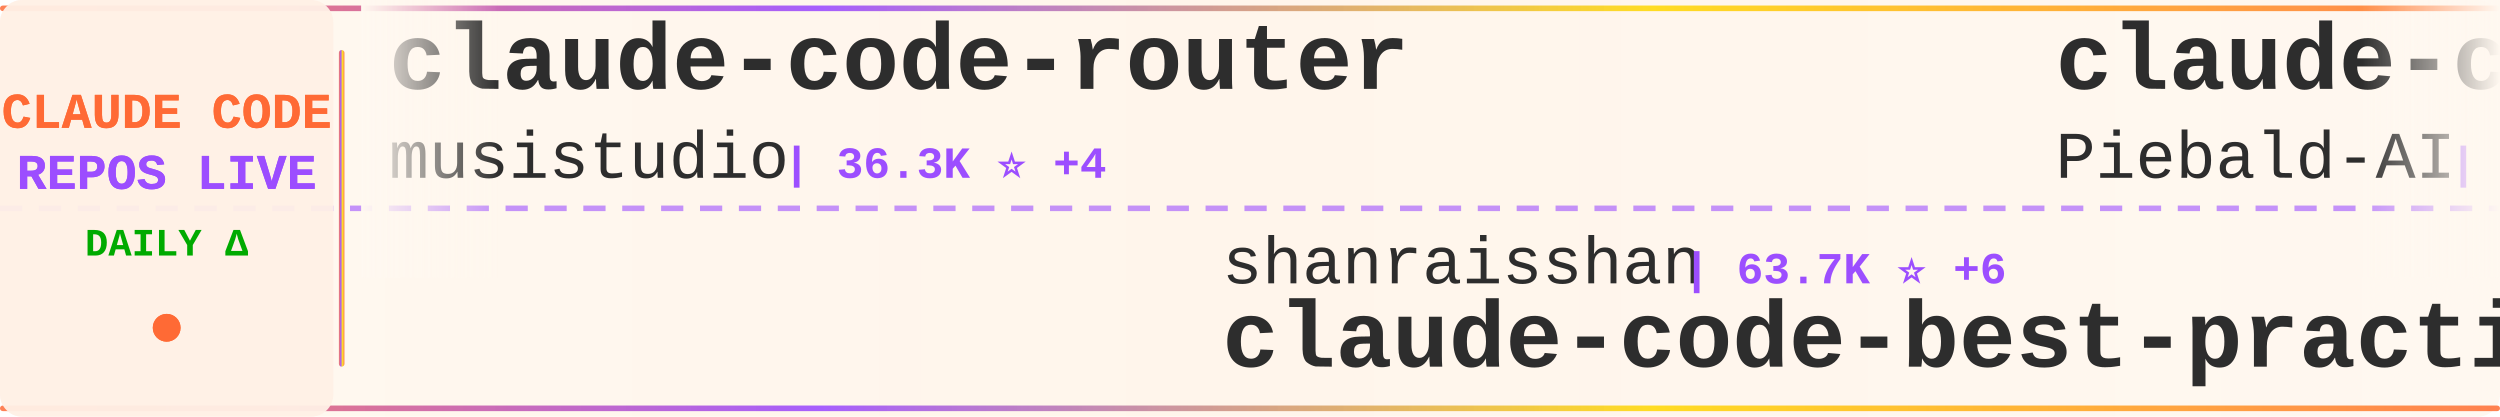
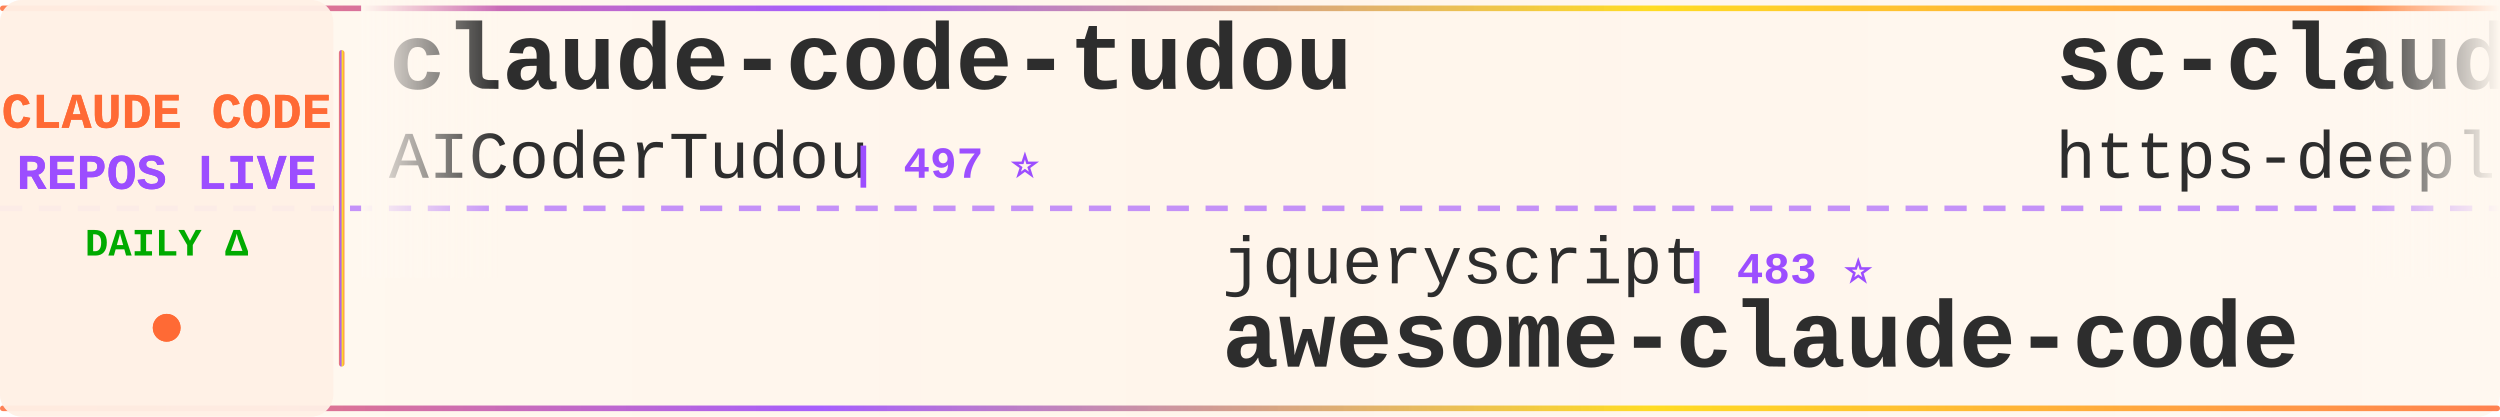
<svg xmlns="http://www.w3.org/2000/svg" width="900" height="150">
  <defs>
    <linearGradient id="tickerBg" x1="0%" y1="0%" x2="100%" y2="0%">
      <stop offset="0%" style="stop-color:#fff8f0;stop-opacity:0.98" />
      <stop offset="50%" style="stop-color:#fff5eb;stop-opacity:1" />
      <stop offset="100%" style="stop-color:#fff8f0;stop-opacity:0.98" />
    </linearGradient>
    <linearGradient id="borderGrad" x1="0%" y1="0%" x2="100%" y2="0%">
      <stop offset="0%" style="stop-color:#FF6B35;stop-opacity:0.85">
        <animate attributeName="stop-opacity" values="0.85;1;0.85" dur="2s" repeatCount="indefinite" />
      </stop>
      <stop offset="33%" style="stop-color:#9C4EFF;stop-opacity:0.9">
        <animate attributeName="stop-opacity" values="0.9;1;0.9" dur="2.2s" repeatCount="indefinite" />
      </stop>
      <stop offset="66%" style="stop-color:#FFD700;stop-opacity:0.85">
        <animate attributeName="stop-opacity" values="0.85;1;0.85" dur="1.8s" repeatCount="indefinite" />
      </stop>
      <stop offset="100%" style="stop-color:#FF6B35;stop-opacity:0.85">
        <animate attributeName="stop-opacity" values="0.85;1;0.85" dur="2s" repeatCount="indefinite" />
      </stop>
    </linearGradient>
    <filter id="textGlow">
      <feGaussianBlur stdDeviation="0.15" result="coloredBlur" />
      <feMerge>
        <feMergeNode in="coloredBlur" />
        <feMergeNode in="SourceGraphic" />
      </feMerge>
    </filter>
    <filter id="metricGlow">
      <feGaussianBlur stdDeviation="0.2" result="coloredBlur" />
      <feMerge>
        <feMergeNode in="coloredBlur" />
        <feMergeNode in="SourceGraphic" />
      </feMerge>
    </filter>
    <linearGradient id="leftFade" x1="0%" y1="0%" x2="100%" y2="0%">
      <stop offset="0%" style="stop-color:#fff8f0;stop-opacity:1" />
      <stop offset="100%" style="stop-color:#fff8f0;stop-opacity:0" />
    </linearGradient>
    <linearGradient id="rightFade" x1="0%" y1="0%" x2="100%" y2="0%">
      <stop offset="0%" style="stop-color:#fff8f0;stop-opacity:0" />
      <stop offset="100%" style="stop-color:#fff8f0;stop-opacity:1" />
    </linearGradient>
  </defs>
  <rect width="900" height="150" fill="url(#tickerBg)" rx="8" />
  <rect x="0" y="2" width="900" height="2" fill="url(#borderGrad)" rx="1" />
  <rect x="0" y="146" width="900" height="2" fill="url(#borderGrad)" rx="1" />
  <line x1="0" y1="75" x2="900" y2="75" stroke="#9C4EFF" stroke-width="2" stroke-dasharray="8 6" opacity="0.6" />
  <rect x="0" y="0" width="120" height="150" fill="#fff0e6" opacity="0.95" rx="8" />
  <text x="60" y="46" font-family="'Courier New', monospace" font-size="18" font-weight="bold" fill="#FF6B35" text-anchor="middle" filter="url(#textGlow)">
    CLAUDE CODE
  </text>
  <text x="60" y="68" font-family="'Courier New', monospace" font-size="18" font-weight="bold" fill="#9C4EFF" text-anchor="middle" filter="url(#textGlow)">
    REPOS LIVE
  </text>
  <text x="60" y="92" font-family="'Courier New', monospace" font-size="14" font-weight="bold" fill="#00aa00" text-anchor="middle">
    DAILY Δ
  </text>
  <circle cx="60" cy="118" r="5" fill="#FF6B35" filter="url(#metricGlow)">
    <animate attributeName="r" values="4;6;4" dur="1.5s" repeatCount="indefinite" />
    <animate attributeName="opacity" values="0.6;1;0.6" dur="1.5s" repeatCount="indefinite" />
  </circle>
  <rect x="122" y="18" width="2" height="114" fill="url(#borderGrad)" rx="1" />
  <clipPath id="tickerClip">
    <rect x="130" y="0" width="770" height="150" />
  </clipPath>
  <g clip-path="url(#tickerClip)">
    <g id="tickerItems">
      <animateTransform attributeName="transform" attributeType="XML" type="translate" from="0 0" to="-3000 0" dur="54s" repeatCount="indefinite" />
      <g transform="translate(0, 0)">
-         <text x="140" y="32" font-family="'Courier New', monospace" font-size="34" font-weight="bold" fill="#2d2d2d">claude-code-router</text>
-         <text x="140" y="64" font-family="'Courier New', monospace" font-size="24" font-weight="normal" fill="#2d2d2d" opacity="1.0">musistudio</text>
-         <text x="282" y="64" font-family="'Courier New', monospace" font-size="16" font-weight="bold" fill="#9C4EFF"> | 36.3K ⭐ +4</text>
+         <text x="140" y="32" font-family="'Courier New', monospace" font-size="34" font-weight="bold" fill="#2d2d2d">claude-code-tudou</text>
+         <text x="140" y="64" font-family="'Courier New', monospace" font-size="24" font-weight="normal" fill="#2d2d2d" opacity="1.0">AICoderTudou</text>
+         <text x="306" y="64" font-family="'Courier New', monospace" font-size="16" font-weight="bold" fill="#9C4EFF"> | 497 ⭐</text>
      </g>
      <g transform="translate(300, 0)">
-         <text x="140" y="102" font-family="'Courier New', monospace" font-size="24" font-weight="normal" fill="#2d2d2d" opacity="1.0">shanraisshan</text>
-         <text x="306" y="102" font-family="'Courier New', monospace" font-size="16" font-weight="bold" fill="#9C4EFF"> | 63.7K ⭐ +6</text>
-         <text x="140" y="132" font-family="'Courier New', monospace" font-size="34" font-weight="bold" fill="#2d2d2d">claude-code-best-practic...</text>
+         <text x="140" y="102" font-family="'Courier New', monospace" font-size="24" font-weight="normal" fill="#2d2d2d" opacity="1.0">jqueryscript</text>
+         <text x="306" y="102" font-family="'Courier New', monospace" font-size="16" font-weight="bold" fill="#9C4EFF"> | 483 ⭐</text>
+         <text x="140" y="132" font-family="'Courier New', monospace" font-size="34" font-weight="bold" fill="#2d2d2d">awesome-claude-code</text>
      </g>
      <g transform="translate(600, 0)">
-         <text x="140" y="32" font-family="'Courier New', monospace" font-size="34" font-weight="bold" fill="#2d2d2d">claude-code-system-promp...</text>
-         <text x="140" y="64" font-family="'Courier New', monospace" font-size="24" font-weight="normal" fill="#2d2d2d" opacity="1.0">Piebald-AI</text>
-         <text x="282" y="64" font-family="'Courier New', monospace" font-size="16" font-weight="bold" fill="#9C4EFF"> | 12.1K ⭐ +1</text>
+         <text x="140" y="32" font-family="'Courier New', monospace" font-size="34" font-weight="bold" fill="#2d2d2d">sc-claude-code-files</text>
+         <text x="140" y="64" font-family="'Courier New', monospace" font-size="24" font-weight="normal" fill="#2d2d2d" opacity="1.0">https-deeplearning-ai</text>
+         <text x="414" y="64" font-family="'Courier New', monospace" font-size="16" font-weight="bold" fill="#9C4EFF"> | 536 ⭐</text>
      </g>
      <g transform="translate(900, 0)">
        <text x="140" y="102" font-family="'Courier New', monospace" font-size="24" font-weight="normal" fill="#2d2d2d" opacity="1.0">nicedreamzapp</text>
        <text x="318" y="102" font-family="'Courier New', monospace" font-size="16" font-weight="bold" fill="#9C4EFF"> | 3.0K ⭐</text>
        <text x="140" y="132" font-family="'Courier New', monospace" font-size="34" font-weight="bold" fill="#2d2d2d">claude-code-local</text>
      </g>
      <g transform="translate(1200, 0)">
-         <text x="140" y="32" font-family="'Courier New', monospace" font-size="34" font-weight="bold" fill="#2d2d2d">skills</text>
-         <text x="140" y="64" font-family="'Courier New', monospace" font-size="24" font-weight="normal" fill="#2d2d2d" opacity="1.0">anthropics</text>
-         <text x="282" y="64" font-family="'Courier New', monospace" font-size="16" font-weight="bold" fill="#9C4EFF"> | 164.9K ⭐ +38</text>
+         <text x="140" y="32" font-family="'Courier New', monospace" font-size="34" font-weight="bold" fill="#2d2d2d">how-claude-code-works</text>
+         <text x="140" y="64" font-family="'Courier New', monospace" font-size="24" font-weight="normal" fill="#2d2d2d" opacity="1.0">Windy3f3f3f3f</text>
+         <text x="318" y="64" font-family="'Courier New', monospace" font-size="16" font-weight="bold" fill="#9C4EFF"> | 3.3K ⭐ +2</text>
      </g>
      <g transform="translate(1500, 0)">
-         <text x="140" y="102" font-family="'Courier New', monospace" font-size="24" font-weight="normal" fill="#2d2d2d" opacity="1.0">andrew-kramer-inno</text>
-         <text x="378" y="102" font-family="'Courier New', monospace" font-size="16" font-weight="bold" fill="#9C4EFF"> | 593 ⭐ -1</text>
-         <text x="140" y="132" font-family="'Courier New', monospace" font-size="34" font-weight="bold" fill="#2d2d2d">claude-code-source-build</text>
+         <text x="140" y="102" font-family="'Courier New', monospace" font-size="24" font-weight="normal" fill="#2d2d2d" opacity="1.0">JrCx7scC</text>
+         <text x="258" y="102" font-family="'Courier New', monospace" font-size="16" font-weight="bold" fill="#9C4EFF"> | 371 ⭐</text>
+         <text x="140" y="132" font-family="'Courier New', monospace" font-size="34" font-weight="bold" fill="#2d2d2d">claude-code-source</text>
      </g>
      <g transform="translate(1800, 0)">
-         <text x="140" y="32" font-family="'Courier New', monospace" font-size="34" font-weight="bold" fill="#2d2d2d">Claude-code</text>
-         <text x="140" y="64" font-family="'Courier New', monospace" font-size="24" font-weight="normal" fill="#2d2d2d" opacity="1.0">fazxes</text>
-         <text x="234" y="64" font-family="'Courier New', monospace" font-size="16" font-weight="bold" fill="#9C4EFF"> | 226 ⭐</text>
+         <text x="140" y="32" font-family="'Courier New', monospace" font-size="34" font-weight="bold" fill="#2d2d2d">claude-code-spec-workflo...</text>
+         <text x="140" y="64" font-family="'Courier New', monospace" font-size="24" font-weight="normal" fill="#2d2d2d" opacity="1.0">Pimzino</text>
+         <text x="246" y="64" font-family="'Courier New', monospace" font-size="16" font-weight="bold" fill="#9C4EFF"> | 3.8K ⭐</text>
      </g>
      <g transform="translate(2100, 0)">
-         <text x="140" y="102" font-family="'Courier New', monospace" font-size="24" font-weight="normal" fill="#2d2d2d" opacity="1.0">jeremylongshore</text>
-         <text x="342" y="102" font-family="'Courier New', monospace" font-size="16" font-weight="bold" fill="#9C4EFF"> | 2.6K ⭐ +2</text>
-         <text x="140" y="132" font-family="'Courier New', monospace" font-size="34" font-weight="bold" fill="#2d2d2d">claude-code-plugins-plus...</text>
+         <text x="140" y="102" font-family="'Courier New', monospace" font-size="24" font-weight="normal" fill="#2d2d2d" opacity="1.0">1rgs</text>
+         <text x="210" y="102" font-family="'Courier New', monospace" font-size="16" font-weight="bold" fill="#9C4EFF"> | 3.7K ⭐</text>
+         <text x="140" y="132" font-family="'Courier New', monospace" font-size="34" font-weight="bold" fill="#2d2d2d">claude-code-proxy</text>
      </g>
      <g transform="translate(2400, 0)">
-         <text x="140" y="32" font-family="'Courier New', monospace" font-size="34" font-weight="bold" fill="#2d2d2d">Claude-code</text>
-         <text x="140" y="64" font-family="'Courier New', monospace" font-size="24" font-weight="normal" fill="#2d2d2d" opacity="1.0">zstmfhy</text>
-         <text x="246" y="64" font-family="'Courier New', monospace" font-size="16" font-weight="bold" fill="#9C4EFF"> | 190 ⭐</text>
+         <text x="140" y="32" font-family="'Courier New', monospace" font-size="34" font-weight="bold" fill="#2d2d2d">free-claude-code</text>
+         <text x="140" y="64" font-family="'Courier New', monospace" font-size="24" font-weight="normal" fill="#2d2d2d" opacity="1.0">Alishahryar1</text>
+         <text x="306" y="64" font-family="'Courier New', monospace" font-size="16" font-weight="bold" fill="#9C4EFF"> | 42.8K ⭐ +15</text>
      </g>
      <g transform="translate(2700, 0)">
-         <text x="140" y="102" font-family="'Courier New', monospace" font-size="24" font-weight="normal" fill="#2d2d2d" opacity="1.0">Chachamaru127</text>
-         <text x="318" y="102" font-family="'Courier New', monospace" font-size="16" font-weight="bold" fill="#9C4EFF"> | 3.0K ⭐</text>
-         <text x="140" y="132" font-family="'Courier New', monospace" font-size="34" font-weight="bold" fill="#2d2d2d">claude-code-harness</text>
+         <text x="140" y="102" font-family="'Courier New', monospace" font-size="24" font-weight="normal" fill="#2d2d2d" opacity="1.0">rohitg00</text>
+         <text x="258" y="102" font-family="'Courier New', monospace" font-size="16" font-weight="bold" fill="#9C4EFF"> | 2.4K ⭐</text>
+         <text x="140" y="132" font-family="'Courier New', monospace" font-size="34" font-weight="bold" fill="#2d2d2d">awesome-claude-code-tool...</text>
      </g>
      <g transform="translate(3000, 0)">
-         <text x="140" y="32" font-family="'Courier New', monospace" font-size="34" font-weight="bold" fill="#2d2d2d">claude-code-router</text>
-         <text x="140" y="64" font-family="'Courier New', monospace" font-size="24" font-weight="normal" fill="#2d2d2d" opacity="1.0">musistudio</text>
-         <text x="282" y="64" font-family="'Courier New', monospace" font-size="16" font-weight="bold" fill="#9C4EFF"> | 36.3K ⭐ +4</text>
+         <text x="140" y="32" font-family="'Courier New', monospace" font-size="34" font-weight="bold" fill="#2d2d2d">claude-code-tudou</text>
+         <text x="140" y="64" font-family="'Courier New', monospace" font-size="24" font-weight="normal" fill="#2d2d2d" opacity="1.0">AICoderTudou</text>
+         <text x="306" y="64" font-family="'Courier New', monospace" font-size="16" font-weight="bold" fill="#9C4EFF"> | 497 ⭐</text>
      </g>
      <g transform="translate(3300, 0)">
-         <text x="140" y="102" font-family="'Courier New', monospace" font-size="24" font-weight="normal" fill="#2d2d2d" opacity="1.0">shanraisshan</text>
-         <text x="306" y="102" font-family="'Courier New', monospace" font-size="16" font-weight="bold" fill="#9C4EFF"> | 63.7K ⭐ +6</text>
-         <text x="140" y="132" font-family="'Courier New', monospace" font-size="34" font-weight="bold" fill="#2d2d2d">claude-code-best-practic...</text>
+         <text x="140" y="102" font-family="'Courier New', monospace" font-size="24" font-weight="normal" fill="#2d2d2d" opacity="1.0">jqueryscript</text>
+         <text x="306" y="102" font-family="'Courier New', monospace" font-size="16" font-weight="bold" fill="#9C4EFF"> | 483 ⭐</text>
+         <text x="140" y="132" font-family="'Courier New', monospace" font-size="34" font-weight="bold" fill="#2d2d2d">awesome-claude-code</text>
      </g>
      <g transform="translate(3600, 0)">
-         <text x="140" y="32" font-family="'Courier New', monospace" font-size="34" font-weight="bold" fill="#2d2d2d">claude-code-system-promp...</text>
-         <text x="140" y="64" font-family="'Courier New', monospace" font-size="24" font-weight="normal" fill="#2d2d2d" opacity="1.0">Piebald-AI</text>
-         <text x="282" y="64" font-family="'Courier New', monospace" font-size="16" font-weight="bold" fill="#9C4EFF"> | 12.1K ⭐ +1</text>
+         <text x="140" y="32" font-family="'Courier New', monospace" font-size="34" font-weight="bold" fill="#2d2d2d">sc-claude-code-files</text>
+         <text x="140" y="64" font-family="'Courier New', monospace" font-size="24" font-weight="normal" fill="#2d2d2d" opacity="1.0">https-deeplearning-ai</text>
+         <text x="414" y="64" font-family="'Courier New', monospace" font-size="16" font-weight="bold" fill="#9C4EFF"> | 536 ⭐</text>
      </g>
      <g transform="translate(3900, 0)">
        <text x="140" y="102" font-family="'Courier New', monospace" font-size="24" font-weight="normal" fill="#2d2d2d" opacity="1.0">nicedreamzapp</text>
        <text x="318" y="102" font-family="'Courier New', monospace" font-size="16" font-weight="bold" fill="#9C4EFF"> | 3.0K ⭐</text>
        <text x="140" y="132" font-family="'Courier New', monospace" font-size="34" font-weight="bold" fill="#2d2d2d">claude-code-local</text>
      </g>
    </g>
  </g>
  <rect x="130" y="0" width="50" height="100" fill="url(#leftFade)" />
  <rect x="850" y="0" width="50" height="100" fill="url(#rightFade)" />
</svg>
